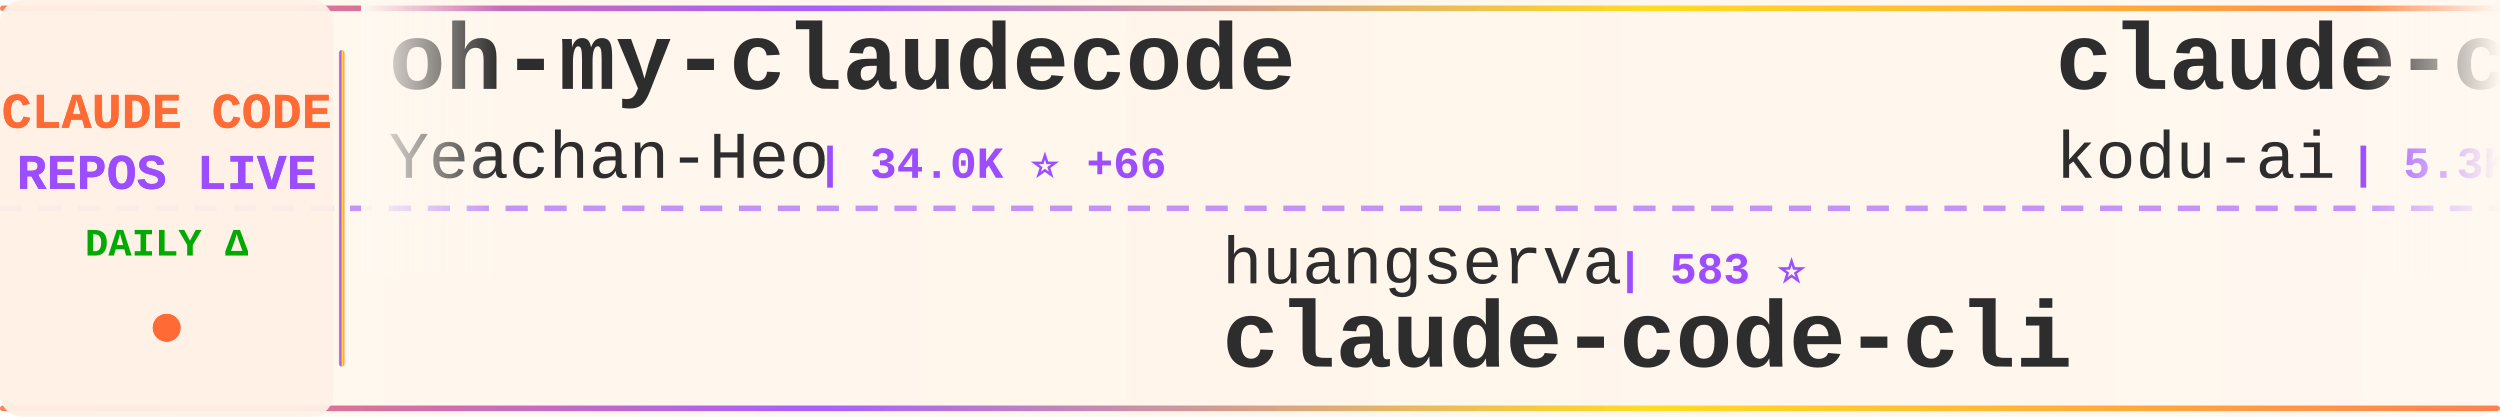
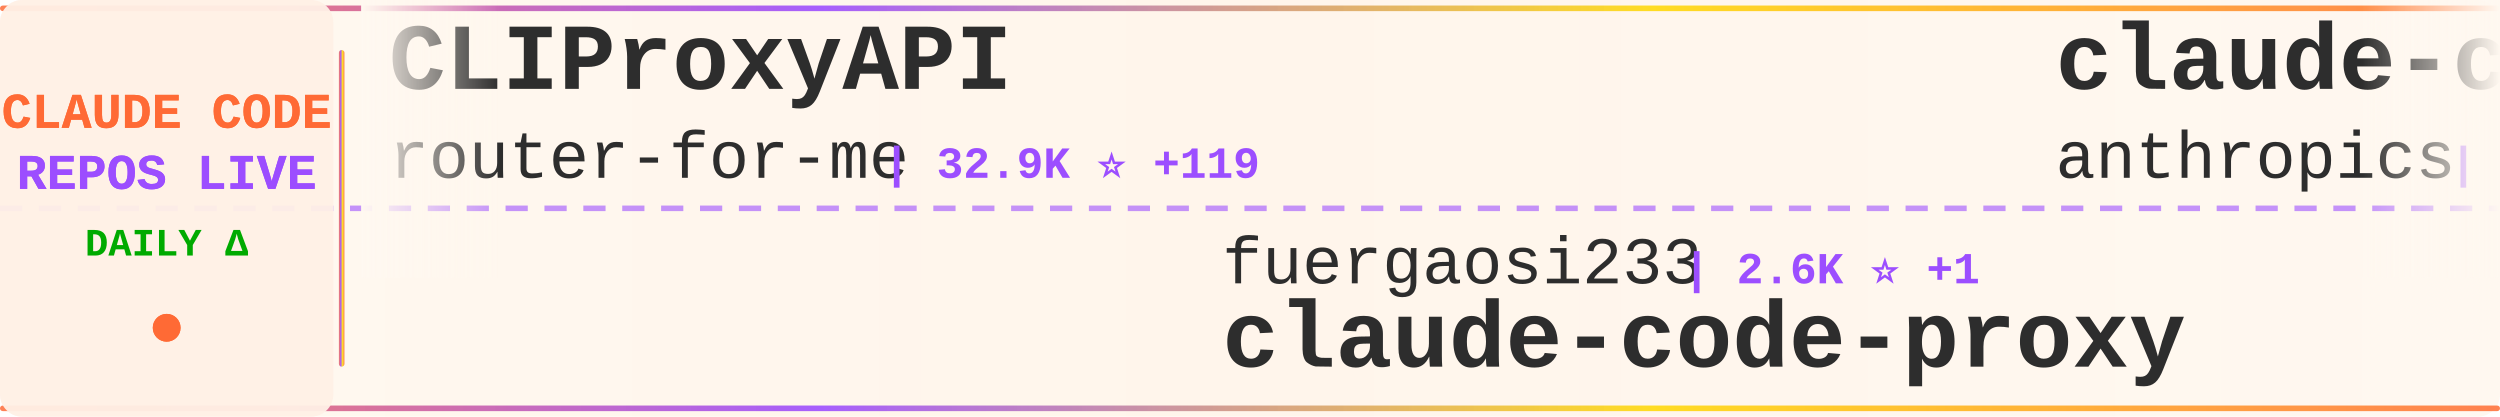
<svg xmlns="http://www.w3.org/2000/svg" width="900" height="150">
  <defs>
    <linearGradient id="tickerBg" x1="0%" y1="0%" x2="100%" y2="0%">
      <stop offset="0%" style="stop-color:#fff8f0;stop-opacity:0.98" />
      <stop offset="50%" style="stop-color:#fff5eb;stop-opacity:1" />
      <stop offset="100%" style="stop-color:#fff8f0;stop-opacity:0.98" />
    </linearGradient>
    <linearGradient id="borderGrad" x1="0%" y1="0%" x2="100%" y2="0%">
      <stop offset="0%" style="stop-color:#FF6B35;stop-opacity:0.85">
        <animate attributeName="stop-opacity" values="0.85;1;0.85" dur="2s" repeatCount="indefinite" />
      </stop>
      <stop offset="33%" style="stop-color:#9C4EFF;stop-opacity:0.9">
        <animate attributeName="stop-opacity" values="0.9;1;0.9" dur="2.2s" repeatCount="indefinite" />
      </stop>
      <stop offset="66%" style="stop-color:#FFD700;stop-opacity:0.85">
        <animate attributeName="stop-opacity" values="0.85;1;0.85" dur="1.8s" repeatCount="indefinite" />
      </stop>
      <stop offset="100%" style="stop-color:#FF6B35;stop-opacity:0.85">
        <animate attributeName="stop-opacity" values="0.85;1;0.85" dur="2s" repeatCount="indefinite" />
      </stop>
    </linearGradient>
    <filter id="textGlow">
      <feGaussianBlur stdDeviation="0.15" result="coloredBlur" />
      <feMerge>
        <feMergeNode in="coloredBlur" />
        <feMergeNode in="SourceGraphic" />
      </feMerge>
    </filter>
    <filter id="metricGlow">
      <feGaussianBlur stdDeviation="0.2" result="coloredBlur" />
      <feMerge>
        <feMergeNode in="coloredBlur" />
        <feMergeNode in="SourceGraphic" />
      </feMerge>
    </filter>
    <linearGradient id="leftFade" x1="0%" y1="0%" x2="100%" y2="0%">
      <stop offset="0%" style="stop-color:#fff8f0;stop-opacity:1" />
      <stop offset="100%" style="stop-color:#fff8f0;stop-opacity:0" />
    </linearGradient>
    <linearGradient id="rightFade" x1="0%" y1="0%" x2="100%" y2="0%">
      <stop offset="0%" style="stop-color:#fff8f0;stop-opacity:0" />
      <stop offset="100%" style="stop-color:#fff8f0;stop-opacity:1" />
    </linearGradient>
  </defs>
  <rect width="900" height="150" fill="url(#tickerBg)" rx="8" />
  <rect x="0" y="2" width="900" height="2" fill="url(#borderGrad)" rx="1" />
  <rect x="0" y="146" width="900" height="2" fill="url(#borderGrad)" rx="1" />
  <line x1="0" y1="75" x2="900" y2="75" stroke="#9C4EFF" stroke-width="2" stroke-dasharray="8 6" opacity="0.6" />
  <rect x="0" y="0" width="120" height="150" fill="#fff0e6" opacity="0.95" rx="8" />
  <text x="60" y="46" font-family="'Courier New', monospace" font-size="18" font-weight="bold" fill="#FF6B35" text-anchor="middle" filter="url(#textGlow)">
    CLAUDE CODE
  </text>
  <text x="60" y="68" font-family="'Courier New', monospace" font-size="18" font-weight="bold" fill="#9C4EFF" text-anchor="middle" filter="url(#textGlow)">
    REPOS LIVE
  </text>
  <text x="60" y="92" font-family="'Courier New', monospace" font-size="14" font-weight="bold" fill="#00aa00" text-anchor="middle">
    DAILY Δ
  </text>
  <circle cx="60" cy="118" r="5" fill="#FF6B35" filter="url(#metricGlow)">
    <animate attributeName="r" values="4;6;4" dur="1.5s" repeatCount="indefinite" />
    <animate attributeName="opacity" values="0.6;1;0.6" dur="1.5s" repeatCount="indefinite" />
  </circle>
  <rect x="122" y="18" width="2" height="114" fill="url(#borderGrad)" rx="1" />
  <clipPath id="tickerClip">
    <rect x="130" y="0" width="770" height="150" />
  </clipPath>
  <g clip-path="url(#tickerClip)">
    <g id="tickerItems">
      <animateTransform attributeName="transform" attributeType="XML" type="translate" from="0 0" to="-3000 0" dur="54s" repeatCount="indefinite" />
      <g transform="translate(0, 0)">
-         <text x="140" y="32" font-family="'Courier New', monospace" font-size="34" font-weight="bold" fill="#2d2d2d">oh-my-claudecode</text>
-         <text x="140" y="64" font-family="'Courier New', monospace" font-size="24" font-weight="normal" fill="#2d2d2d" opacity="1.0">Yeachan-Heo</text>
-         <text x="294" y="64" font-family="'Courier New', monospace" font-size="16" font-weight="bold" fill="#9C4EFF"> | 34.0K ⭐ +66</text>
+         <text x="140" y="32" font-family="'Courier New', monospace" font-size="34" font-weight="bold" fill="#2d2d2d">CLIProxyAPI</text>
+         <text x="140" y="64" font-family="'Courier New', monospace" font-size="24" font-weight="normal" fill="#2d2d2d" opacity="1.0">router-for-me</text>
+         <text x="318" y="64" font-family="'Courier New', monospace" font-size="16" font-weight="bold" fill="#9C4EFF"> | 32.9K ⭐ +119</text>
      </g>
      <g transform="translate(300, 0)">
-         <text x="140" y="102" font-family="'Courier New', monospace" font-size="24" font-weight="normal" fill="#2d2d2d" opacity="1.0">huangserva</text>
-         <text x="282" y="102" font-family="'Courier New', monospace" font-size="16" font-weight="bold" fill="#9C4EFF"> | 583 ⭐</text>
-         <text x="140" y="132" font-family="'Courier New', monospace" font-size="34" font-weight="bold" fill="#2d2d2d">claude-code-cli</text>
+         <text x="140" y="102" font-family="'Courier New', monospace" font-size="24" font-weight="normal" fill="#2d2d2d" opacity="1.0">fuergaosi233</text>
+         <text x="306" y="102" font-family="'Courier New', monospace" font-size="16" font-weight="bold" fill="#9C4EFF"> | 2.6K ⭐ +1</text>
+         <text x="140" y="132" font-family="'Courier New', monospace" font-size="34" font-weight="bold" fill="#2d2d2d">claude-code-proxy</text>
      </g>
      <g transform="translate(600, 0)">
-         <text x="140" y="32" font-family="'Courier New', monospace" font-size="34" font-weight="bold" fill="#2d2d2d">claude-coder</text>
-         <text x="140" y="64" font-family="'Courier New', monospace" font-size="24" font-weight="normal" fill="#2d2d2d" opacity="1.0">kodu-ai</text>
-         <text x="246" y="64" font-family="'Courier New', monospace" font-size="16" font-weight="bold" fill="#9C4EFF"> | 5.3K ⭐</text>
+         <text x="140" y="32" font-family="'Courier New', monospace" font-size="34" font-weight="bold" fill="#2d2d2d">claude-code-action</text>
+         <text x="140" y="64" font-family="'Courier New', monospace" font-size="24" font-weight="normal" fill="#2d2d2d" opacity="1.0">anthropics</text>
+         <text x="282" y="64" font-family="'Courier New', monospace" font-size="16" font-weight="bold" fill="#9C4EFF"> | 7.6K ⭐ +13</text>
      </g>
      <g transform="translate(900, 0)">
-         <text x="140" y="102" font-family="'Courier New', monospace" font-size="24" font-weight="normal" fill="#2d2d2d" opacity="1.0">SeemSeam</text>
-         <text x="258" y="102" font-family="'Courier New', monospace" font-size="16" font-weight="bold" fill="#9C4EFF"> | 2.6K ⭐ +11</text>
-         <text x="140" y="132" font-family="'Courier New', monospace" font-size="34" font-weight="bold" fill="#2d2d2d">claude_codex_bridge</text>
+         <text x="140" y="102" font-family="'Courier New', monospace" font-size="24" font-weight="normal" fill="#2d2d2d" opacity="1.0">KPR111</text>
+         <text x="234" y="102" font-family="'Courier New', monospace" font-size="16" font-weight="bold" fill="#9C4EFF"> | 17 ⭐</text>
+         <text x="140" y="132" font-family="'Courier New', monospace" font-size="34" font-weight="bold" fill="#2d2d2d">Claude-Code</text>
      </g>
      <g transform="translate(1200, 0)">
-         <text x="140" y="32" font-family="'Courier New', monospace" font-size="34" font-weight="bold" fill="#2d2d2d">claude-code-source-code-...</text>
-         <text x="140" y="64" font-family="'Courier New', monospace" font-size="24" font-weight="normal" fill="#2d2d2d" opacity="1.0">ghuntley</text>
-         <text x="258" y="64" font-family="'Courier New', monospace" font-size="16" font-weight="bold" fill="#9C4EFF"> | 977 ⭐</text>
+         <text x="140" y="32" font-family="'Courier New', monospace" font-size="34" font-weight="bold" fill="#2d2d2d">claude-code-tips</text>
+         <text x="140" y="64" font-family="'Courier New', monospace" font-size="24" font-weight="normal" fill="#2d2d2d" opacity="1.0">ykdojo</text>
+         <text x="234" y="64" font-family="'Courier New', monospace" font-size="16" font-weight="bold" fill="#9C4EFF"> | 8.3K ⭐ +30</text>
      </g>
      <g transform="translate(1500, 0)">
-         <text x="140" y="102" font-family="'Courier New', monospace" font-size="24" font-weight="normal" fill="#2d2d2d" opacity="1.0">T-Lab-CUHKSZ</text>
-         <text x="306" y="102" font-family="'Courier New', monospace" font-size="16" font-weight="bold" fill="#9C4EFF"> | 310 ⭐</text>
-         <text x="140" y="132" font-family="'Courier New', monospace" font-size="34" font-weight="bold" fill="#2d2d2d">claude-code</text>
+         <text x="140" y="102" font-family="'Courier New', monospace" font-size="24" font-weight="normal" fill="#2d2d2d" opacity="1.0">Hyper66666</text>
+         <text x="282" y="102" font-family="'Courier New', monospace" font-size="16" font-weight="bold" fill="#9C4EFF"> | 214 ⭐</text>
+         <text x="140" y="132" font-family="'Courier New', monospace" font-size="34" font-weight="bold" fill="#2d2d2d">claude-code-sourcemap</text>
      </g>
      <g transform="translate(1800, 0)">
-         <text x="140" y="32" font-family="'Courier New', monospace" font-size="34" font-weight="bold" fill="#2d2d2d">claude-code-settings</text>
-         <text x="140" y="64" font-family="'Courier New', monospace" font-size="24" font-weight="normal" fill="#2d2d2d" opacity="1.0">feiskyer</text>
-         <text x="258" y="64" font-family="'Courier New', monospace" font-size="16" font-weight="bold" fill="#9C4EFF"> | 1.5K ⭐ +2</text>
+         <text x="140" y="32" font-family="'Courier New', monospace" font-size="34" font-weight="bold" fill="#2d2d2d">awesome-claude-code-tool...</text>
+         <text x="140" y="64" font-family="'Courier New', monospace" font-size="24" font-weight="normal" fill="#2d2d2d" opacity="1.0">rohitg00</text>
+         <text x="258" y="64" font-family="'Courier New', monospace" font-size="16" font-weight="bold" fill="#9C4EFF"> | 1.7K ⭐ +15</text>
      </g>
      <g transform="translate(2100, 0)">
-         <text x="140" y="102" font-family="'Courier New', monospace" font-size="24" font-weight="normal" fill="#2d2d2d" opacity="1.0">frankbria</text>
-         <text x="270" y="102" font-family="'Courier New', monospace" font-size="16" font-weight="bold" fill="#9C4EFF"> | 9.1K ⭐ +5</text>
-         <text x="140" y="132" font-family="'Courier New', monospace" font-size="34" font-weight="bold" fill="#2d2d2d">ralph-claude-code</text>
+         <text x="140" y="102" font-family="'Courier New', monospace" font-size="24" font-weight="normal" fill="#2d2d2d" opacity="1.0">sugyan</text>
+         <text x="234" y="102" font-family="'Courier New', monospace" font-size="16" font-weight="bold" fill="#9C4EFF"> | 1.1K ⭐ +1</text>
+         <text x="140" y="132" font-family="'Courier New', monospace" font-size="34" font-weight="bold" fill="#2d2d2d">claude-code-webui</text>
      </g>
      <g transform="translate(2400, 0)">
-         <text x="140" y="32" font-family="'Courier New', monospace" font-size="34" font-weight="bold" fill="#2d2d2d">claude-code-from-scratch</text>
-         <text x="140" y="64" font-family="'Courier New', monospace" font-size="24" font-weight="normal" fill="#2d2d2d" opacity="1.0">Windy3f3f3f3f</text>
-         <text x="318" y="64" font-family="'Courier New', monospace" font-size="16" font-weight="bold" fill="#9C4EFF"> | 1.2K ⭐ +5</text>
+         <text x="140" y="32" font-family="'Courier New', monospace" font-size="34" font-weight="bold" fill="#2d2d2d">claude-code-hooks-master...</text>
+         <text x="140" y="64" font-family="'Courier New', monospace" font-size="24" font-weight="normal" fill="#2d2d2d" opacity="1.0">disler</text>
+         <text x="234" y="64" font-family="'Courier New', monospace" font-size="16" font-weight="bold" fill="#9C4EFF"> | 3.7K ⭐ +5</text>
      </g>
      <g transform="translate(2700, 0)">
-         <text x="140" y="102" font-family="'Courier New', monospace" font-size="24" font-weight="normal" fill="#2d2d2d" opacity="1.0">RishabhK103</text>
-         <text x="294" y="102" font-family="'Courier New', monospace" font-size="16" font-weight="bold" fill="#9C4EFF"> | 81 ⭐</text>
-         <text x="140" y="132" font-family="'Courier New', monospace" font-size="34" font-weight="bold" fill="#2d2d2d">claude-code</text>
+         <text x="140" y="102" font-family="'Courier New', monospace" font-size="24" font-weight="normal" fill="#2d2d2d" opacity="1.0">lorryjovens-hub</text>
+         <text x="342" y="102" font-family="'Courier New', monospace" font-size="16" font-weight="bold" fill="#9C4EFF"> | 1.6K ⭐ +5</text>
+         <text x="140" y="132" font-family="'Courier New', monospace" font-size="34" font-weight="bold" fill="#2d2d2d">claude-code-rust</text>
      </g>
      <g transform="translate(3000, 0)">
-         <text x="140" y="32" font-family="'Courier New', monospace" font-size="34" font-weight="bold" fill="#2d2d2d">oh-my-claudecode</text>
-         <text x="140" y="64" font-family="'Courier New', monospace" font-size="24" font-weight="normal" fill="#2d2d2d" opacity="1.0">Yeachan-Heo</text>
-         <text x="294" y="64" font-family="'Courier New', monospace" font-size="16" font-weight="bold" fill="#9C4EFF"> | 34.0K ⭐ +66</text>
+         <text x="140" y="32" font-family="'Courier New', monospace" font-size="34" font-weight="bold" fill="#2d2d2d">CLIProxyAPI</text>
+         <text x="140" y="64" font-family="'Courier New', monospace" font-size="24" font-weight="normal" fill="#2d2d2d" opacity="1.0">router-for-me</text>
+         <text x="318" y="64" font-family="'Courier New', monospace" font-size="16" font-weight="bold" fill="#9C4EFF"> | 32.9K ⭐ +119</text>
      </g>
      <g transform="translate(3300, 0)">
-         <text x="140" y="102" font-family="'Courier New', monospace" font-size="24" font-weight="normal" fill="#2d2d2d" opacity="1.0">huangserva</text>
-         <text x="282" y="102" font-family="'Courier New', monospace" font-size="16" font-weight="bold" fill="#9C4EFF"> | 583 ⭐</text>
-         <text x="140" y="132" font-family="'Courier New', monospace" font-size="34" font-weight="bold" fill="#2d2d2d">claude-code-cli</text>
+         <text x="140" y="102" font-family="'Courier New', monospace" font-size="24" font-weight="normal" fill="#2d2d2d" opacity="1.0">fuergaosi233</text>
+         <text x="306" y="102" font-family="'Courier New', monospace" font-size="16" font-weight="bold" fill="#9C4EFF"> | 2.6K ⭐ +1</text>
+         <text x="140" y="132" font-family="'Courier New', monospace" font-size="34" font-weight="bold" fill="#2d2d2d">claude-code-proxy</text>
      </g>
      <g transform="translate(3600, 0)">
-         <text x="140" y="32" font-family="'Courier New', monospace" font-size="34" font-weight="bold" fill="#2d2d2d">claude-coder</text>
-         <text x="140" y="64" font-family="'Courier New', monospace" font-size="24" font-weight="normal" fill="#2d2d2d" opacity="1.0">kodu-ai</text>
-         <text x="246" y="64" font-family="'Courier New', monospace" font-size="16" font-weight="bold" fill="#9C4EFF"> | 5.3K ⭐</text>
+         <text x="140" y="32" font-family="'Courier New', monospace" font-size="34" font-weight="bold" fill="#2d2d2d">claude-code-action</text>
+         <text x="140" y="64" font-family="'Courier New', monospace" font-size="24" font-weight="normal" fill="#2d2d2d" opacity="1.0">anthropics</text>
+         <text x="282" y="64" font-family="'Courier New', monospace" font-size="16" font-weight="bold" fill="#9C4EFF"> | 7.6K ⭐ +13</text>
      </g>
      <g transform="translate(3900, 0)">
-         <text x="140" y="102" font-family="'Courier New', monospace" font-size="24" font-weight="normal" fill="#2d2d2d" opacity="1.0">SeemSeam</text>
-         <text x="258" y="102" font-family="'Courier New', monospace" font-size="16" font-weight="bold" fill="#9C4EFF"> | 2.6K ⭐ +11</text>
-         <text x="140" y="132" font-family="'Courier New', monospace" font-size="34" font-weight="bold" fill="#2d2d2d">claude_codex_bridge</text>
+         <text x="140" y="102" font-family="'Courier New', monospace" font-size="24" font-weight="normal" fill="#2d2d2d" opacity="1.0">KPR111</text>
+         <text x="234" y="102" font-family="'Courier New', monospace" font-size="16" font-weight="bold" fill="#9C4EFF"> | 17 ⭐</text>
+         <text x="140" y="132" font-family="'Courier New', monospace" font-size="34" font-weight="bold" fill="#2d2d2d">Claude-Code</text>
      </g>
    </g>
  </g>
  <rect x="130" y="0" width="50" height="100" fill="url(#leftFade)" />
  <rect x="850" y="0" width="50" height="100" fill="url(#rightFade)" />
</svg>
